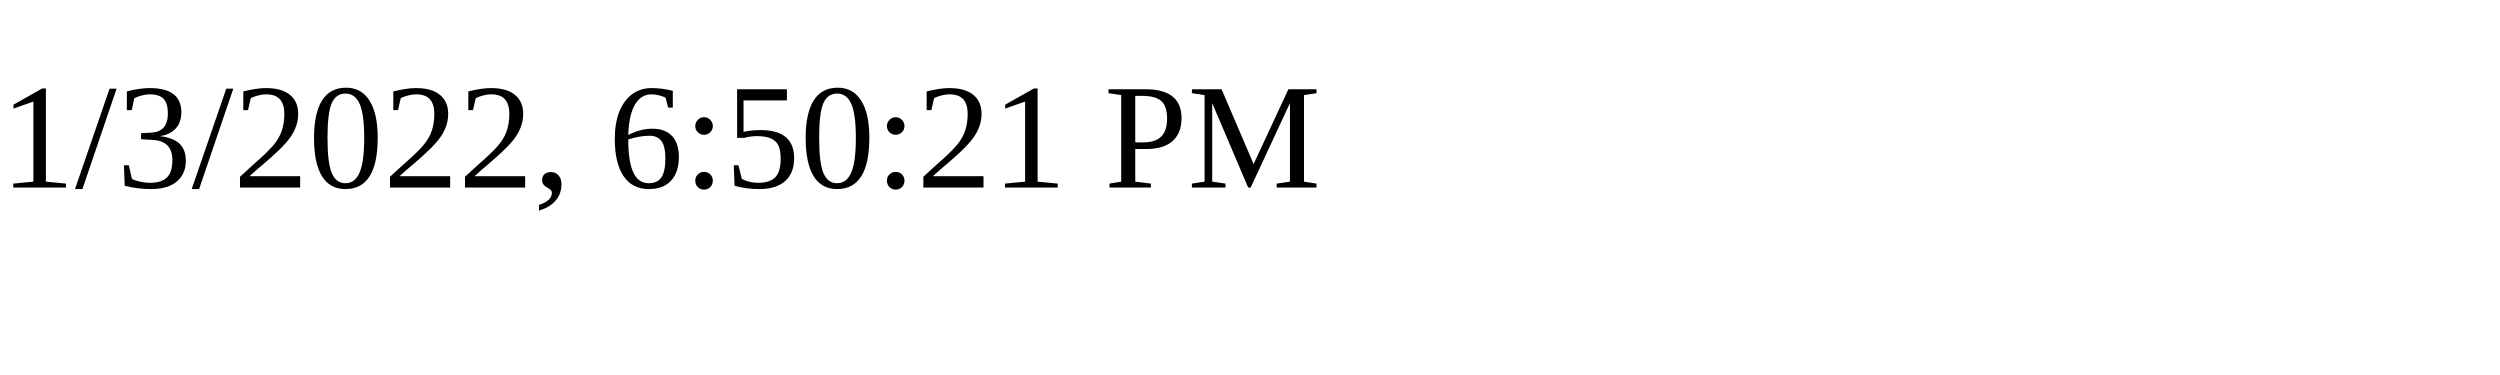
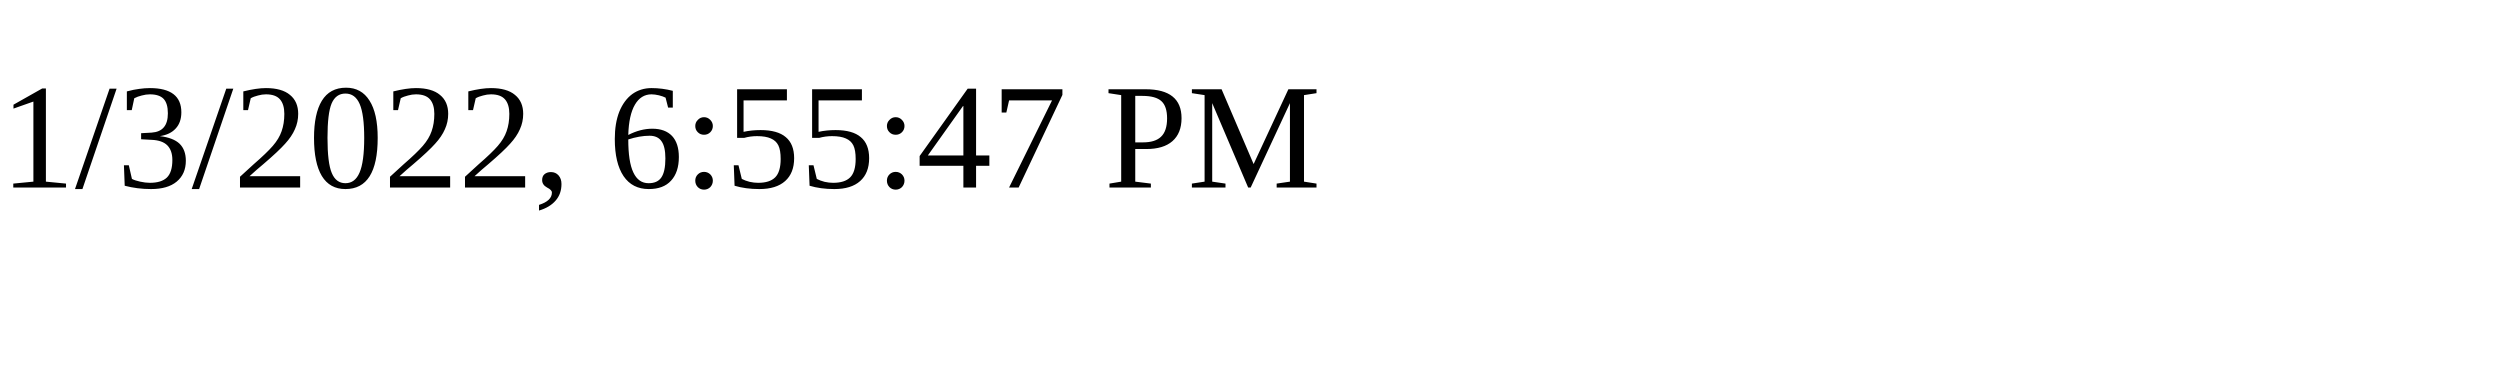
<svg xmlns="http://www.w3.org/2000/svg" height="30" width="200">
-   <text x="0" y="15">1/3/2022, 6:50:21 PM</text>
+   <text x="0" y="15">1/3/2022, 6:55:47 PM</text>
</svg>
